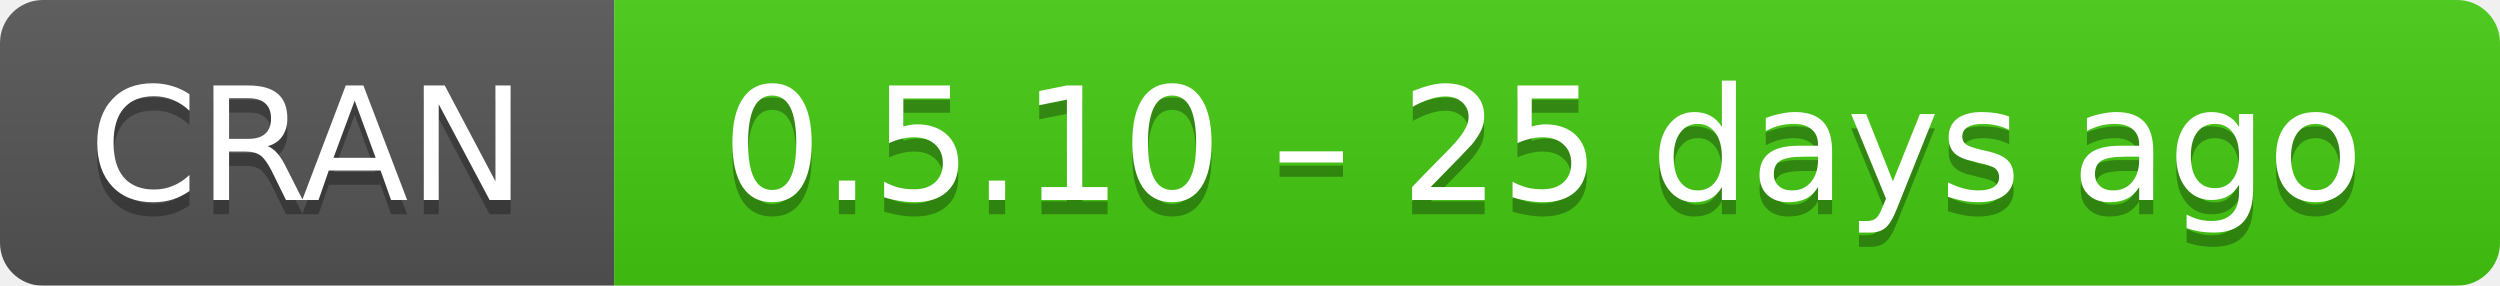
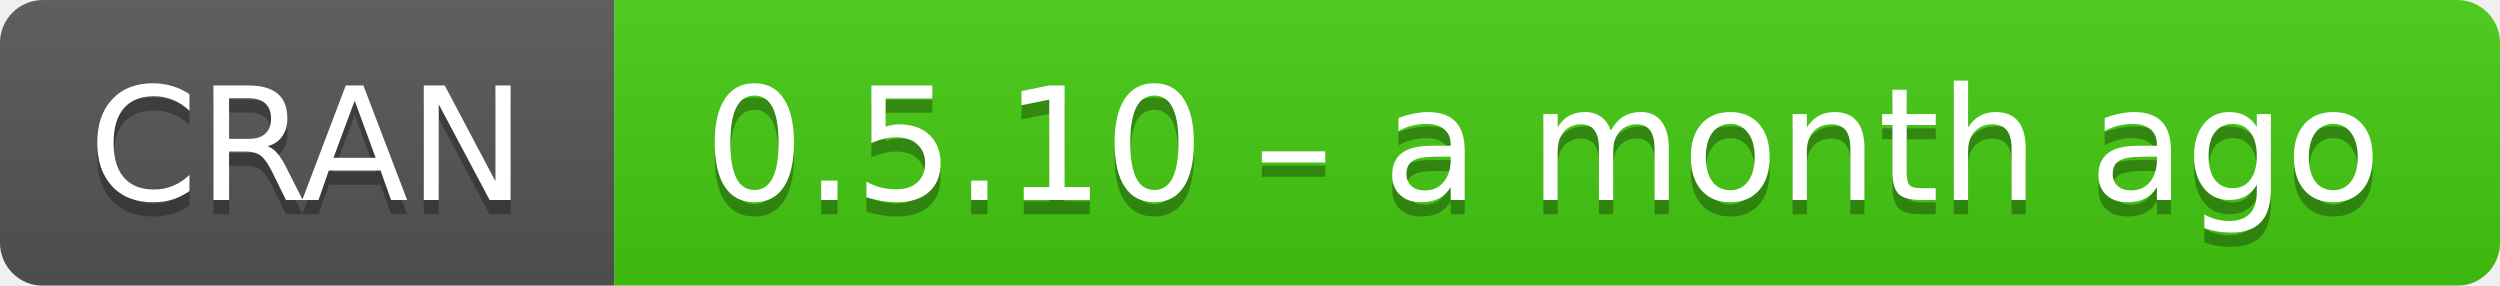
- <svg xmlns="http://www.w3.org/2000/svg" width="175" height="20" aria-label="CRAN 0.5.10 – 25 days ago">
+ <svg xmlns="http://www.w3.org/2000/svg" width="175" height="20" aria-label="CRAN 0.5.10 – a month ago">
  <linearGradient id="b" x2="0" y2="100%">
    <stop offset="0" stop-color="#bbb" stop-opacity=".1" />
    <stop offset="1" stop-opacity=".1" />
  </linearGradient>
  <mask id="a">
    <rect width="175" height="20" rx="3" fill="#fff" />
  </mask>
  <g mask="url(#a)">
    <path fill="#555" d="M0 0h43v20H0z" />
    <path fill="#4c1" d="M43 0h153v20H43z" />
    <path fill="url(#b)" d="M0 0h175v20H0z" />
  </g>
  <g fill="#fff" text-anchor="middle" font-family="DejaVu Sans,Verdana,Geneva,sans-serif" font-size="11">
    <text x="21.5" y="15" fill="#010101" fill-opacity=".3">
      CRAN
    </text>
    <text x="21.5" y="14">
      CRAN
    </text>
    <text x="108" y="15" fill="#010101" fill-opacity=".3">
-       0.5.10 – 25 days ago
+       0.5.10 – a month ago
    </text>
    <text x="108" y="14">
-       0.5.10 – 25 days ago
+       0.5.10 – a month ago
    </text>
  </g>
</svg>
